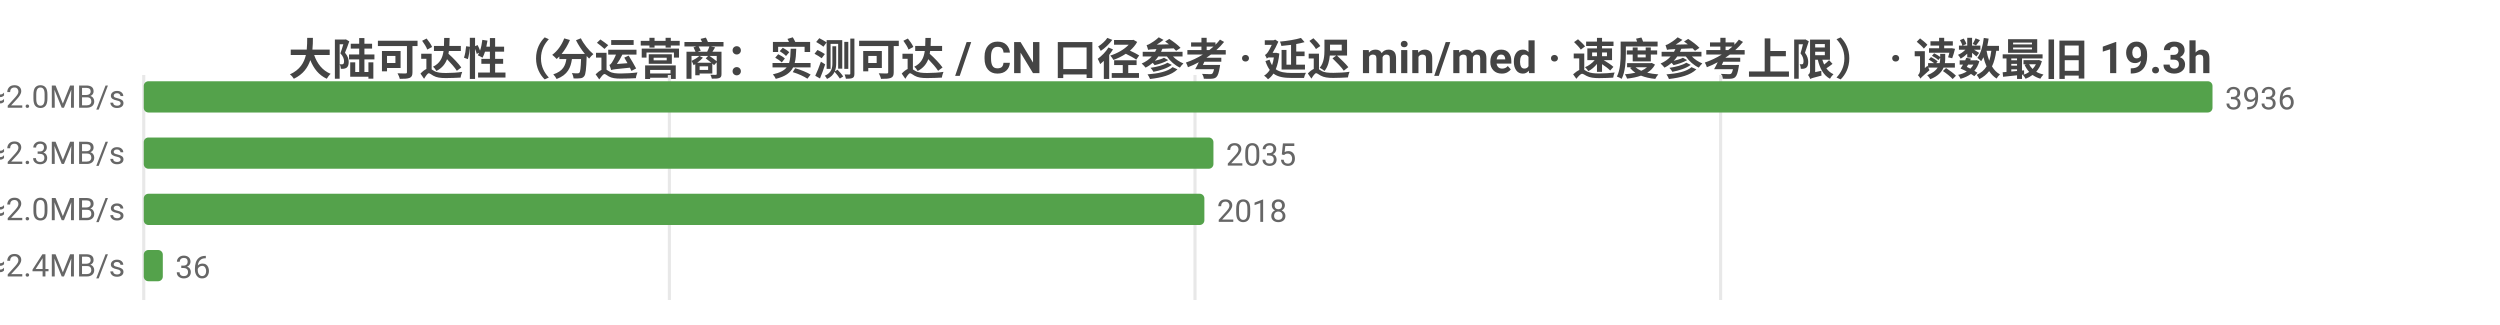
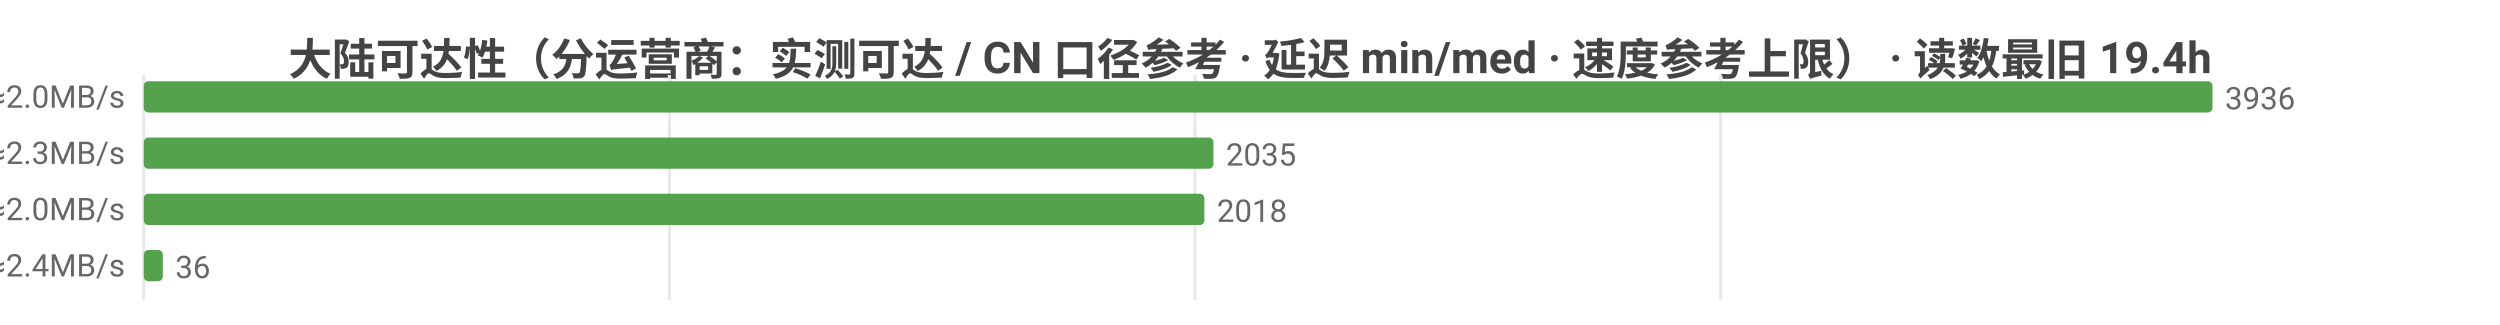
<svg xmlns="http://www.w3.org/2000/svg" width="800" height="104" viewBox="0 0 800 104">
  <rect width="800" height="104" fill="#ffffff" />
  <style>text{font-family:system-ui,-apple-system,'Segoe UI',Roboto,'PingFang SC','Microsoft YaHei','Noto Sans CJK SC',sans-serif}.g{stroke:#e8e8e8;stroke-width:1}.a{stroke:#999;stroke-width:1}.t{font-size:10px;fill:#666}.m{font-size:10px;text-anchor:middle;fill:#666}.e{font-size:10px;text-anchor:end;fill:#666}.l{font-size:11px;fill:#333}.tt{font-size:14px;font-weight:600;text-anchor:middle;fill:#444}.em{font-size:13px;text-anchor:middle;fill:#999}</style>
-   <text class="tt" x="400.0" y="24">大陆可达性（分运营商：实测可达 / CN 口径参考 · 延迟 min/med · 速度参考上限） · 读数最旧 19.3h</text>
+   <text class="tt" x="400.0" y="24">大陆可达性（分运营商：实测可达 / CN 口径参考 · 延迟 min/med · 速度参考上限） · 读数最旧 19.4h</text>
  <line class="g" x1="46" y1="24" x2="46" y2="96" />
  <line class="g" x1="214.2" y1="24" x2="214.2" y2="96" />
  <line class="g" x1="382.4" y1="24" x2="382.4" y2="96" />
  <line class="g" x1="550.6" y1="24" x2="550.6" y2="96" />
  <text class="e" x="40" y="35">中国电信  实测可达 3936/3936 · CN口径 17817  min34/med236ms  ≈2.0MB/s</text>
  <rect x="46" y="26" width="662" height="10" fill="#54a24b" rx="1.5" />
  <text class="t" x="712" y="35">3936</text>
  <text class="e" x="40" y="53">中国联通  实测可达 2035/2035 · CN口径 17817  min66/med208ms  ≈2.3MB/s</text>
  <rect x="46" y="44" width="342.3" height="10" fill="#54a24b" rx="1.5" />
  <text class="t" x="392.3" y="53">2035</text>
  <text class="e" x="40" y="71">中国移动  实测可达 2018/2018 · CN口径 17817  min53/med237ms  ≈2.0MB/s</text>
  <rect x="46" y="62" width="339.4" height="10" fill="#54a24b" rx="1.5" />
  <text class="t" x="389.4" y="71">2018</text>
  <text class="e" x="40" y="89">中国多线  实测可达 36/36 · CN口径 17817  min136/med204ms  ≈2.4MB/s</text>
  <rect x="46" y="80" width="6.1" height="10" fill="#54a24b" rx="1.5" />
  <text class="t" x="56.1" y="89">36</text>
</svg>
